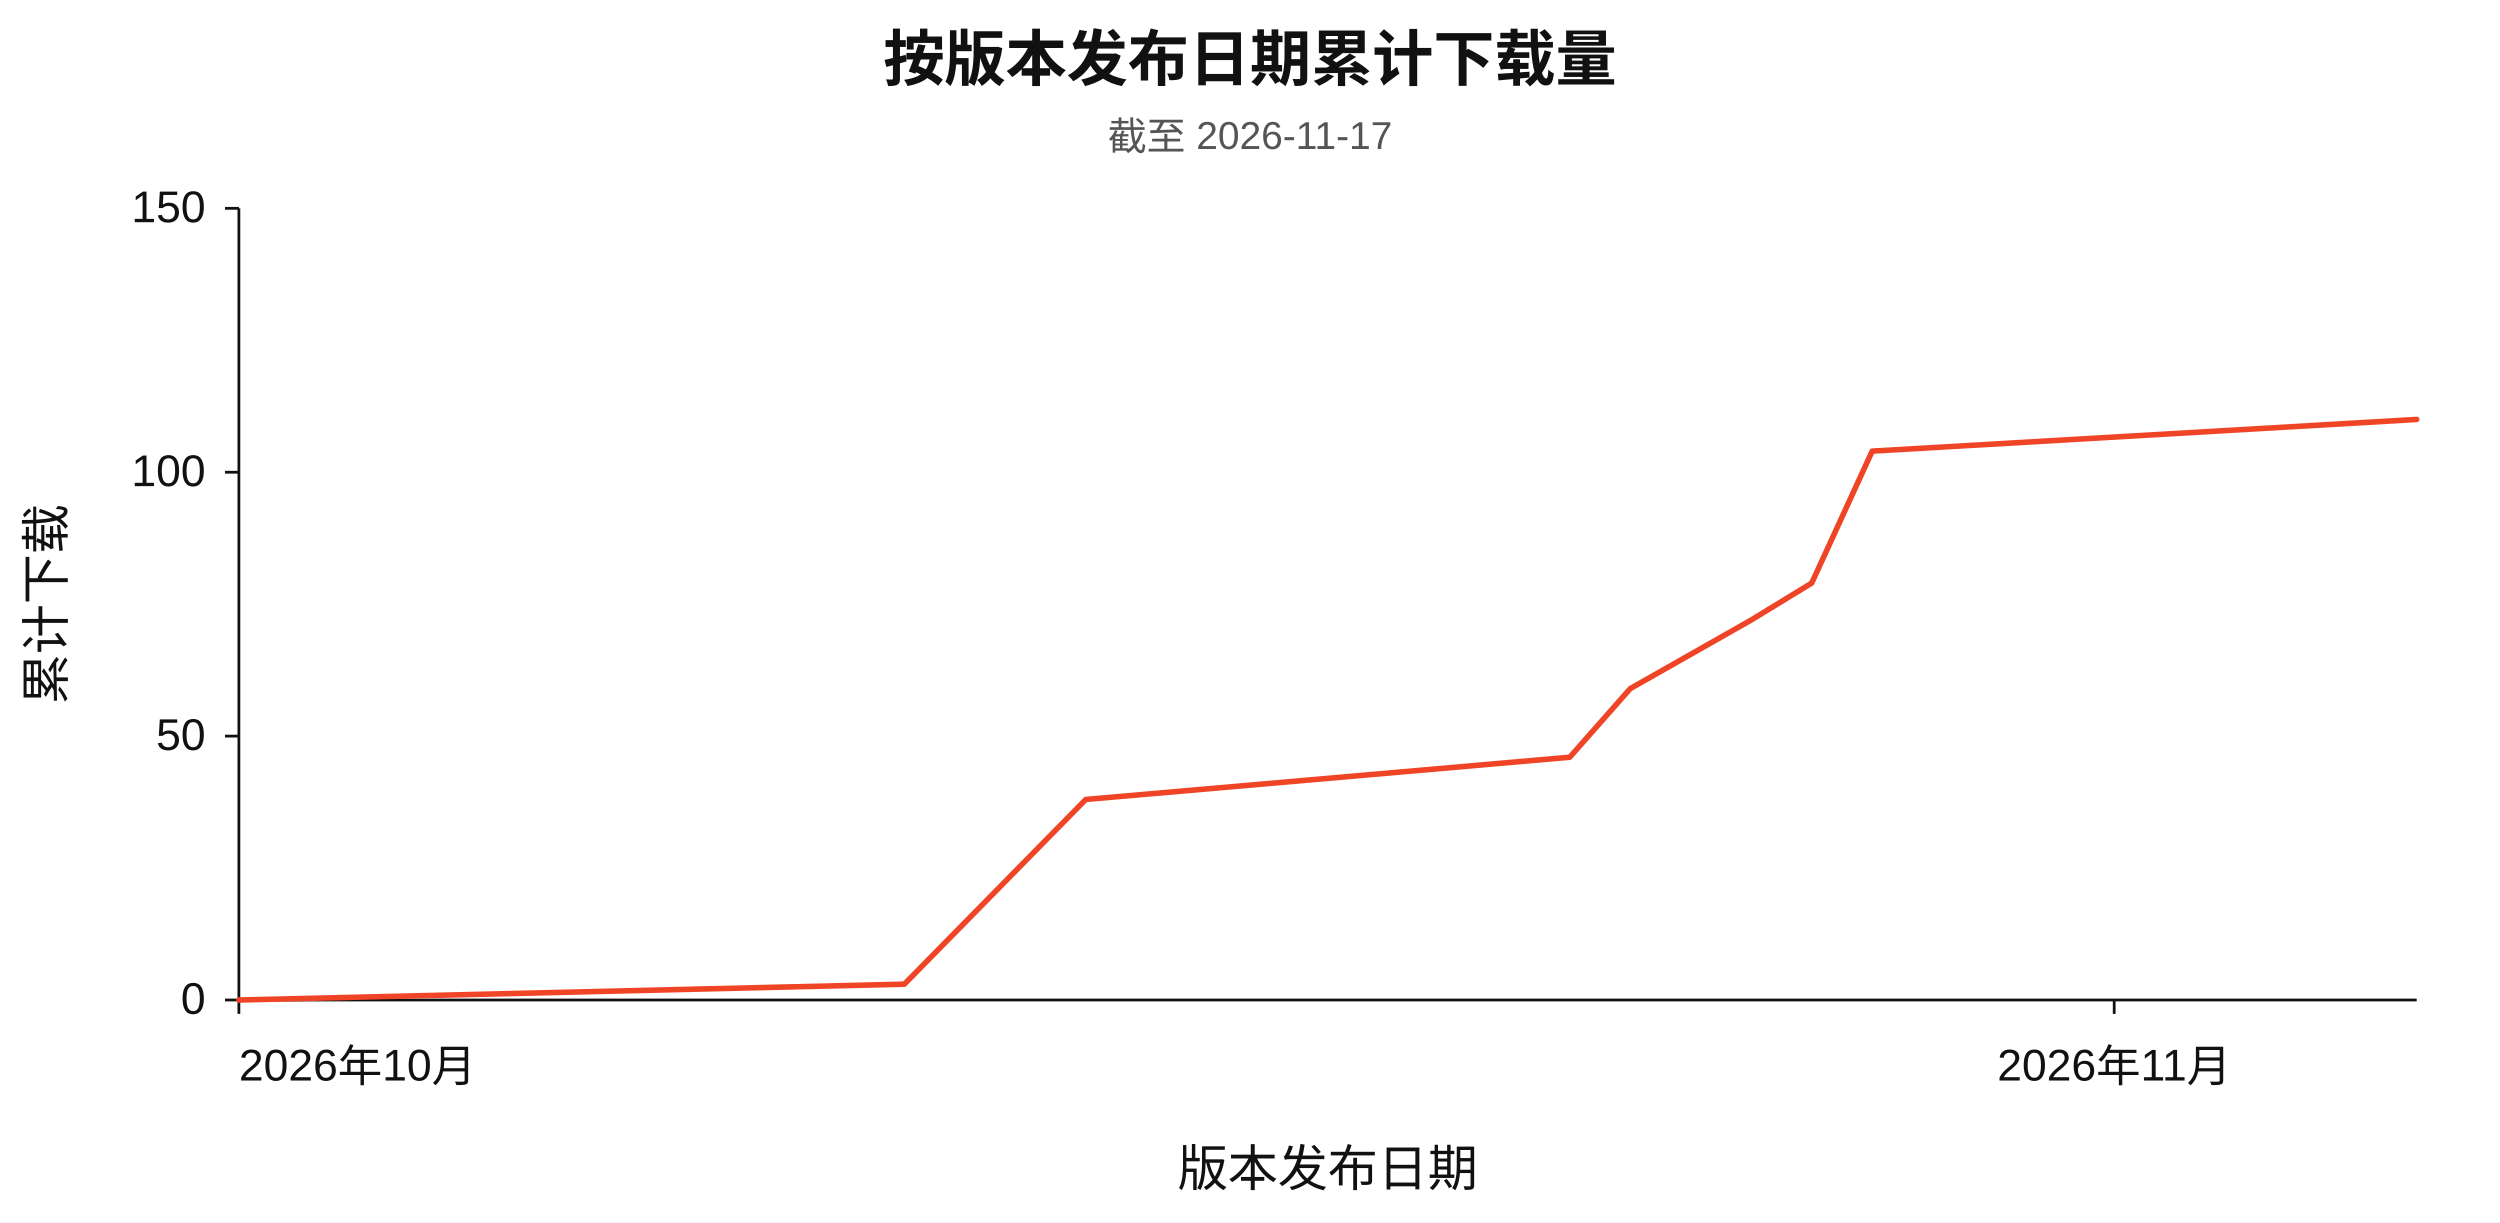
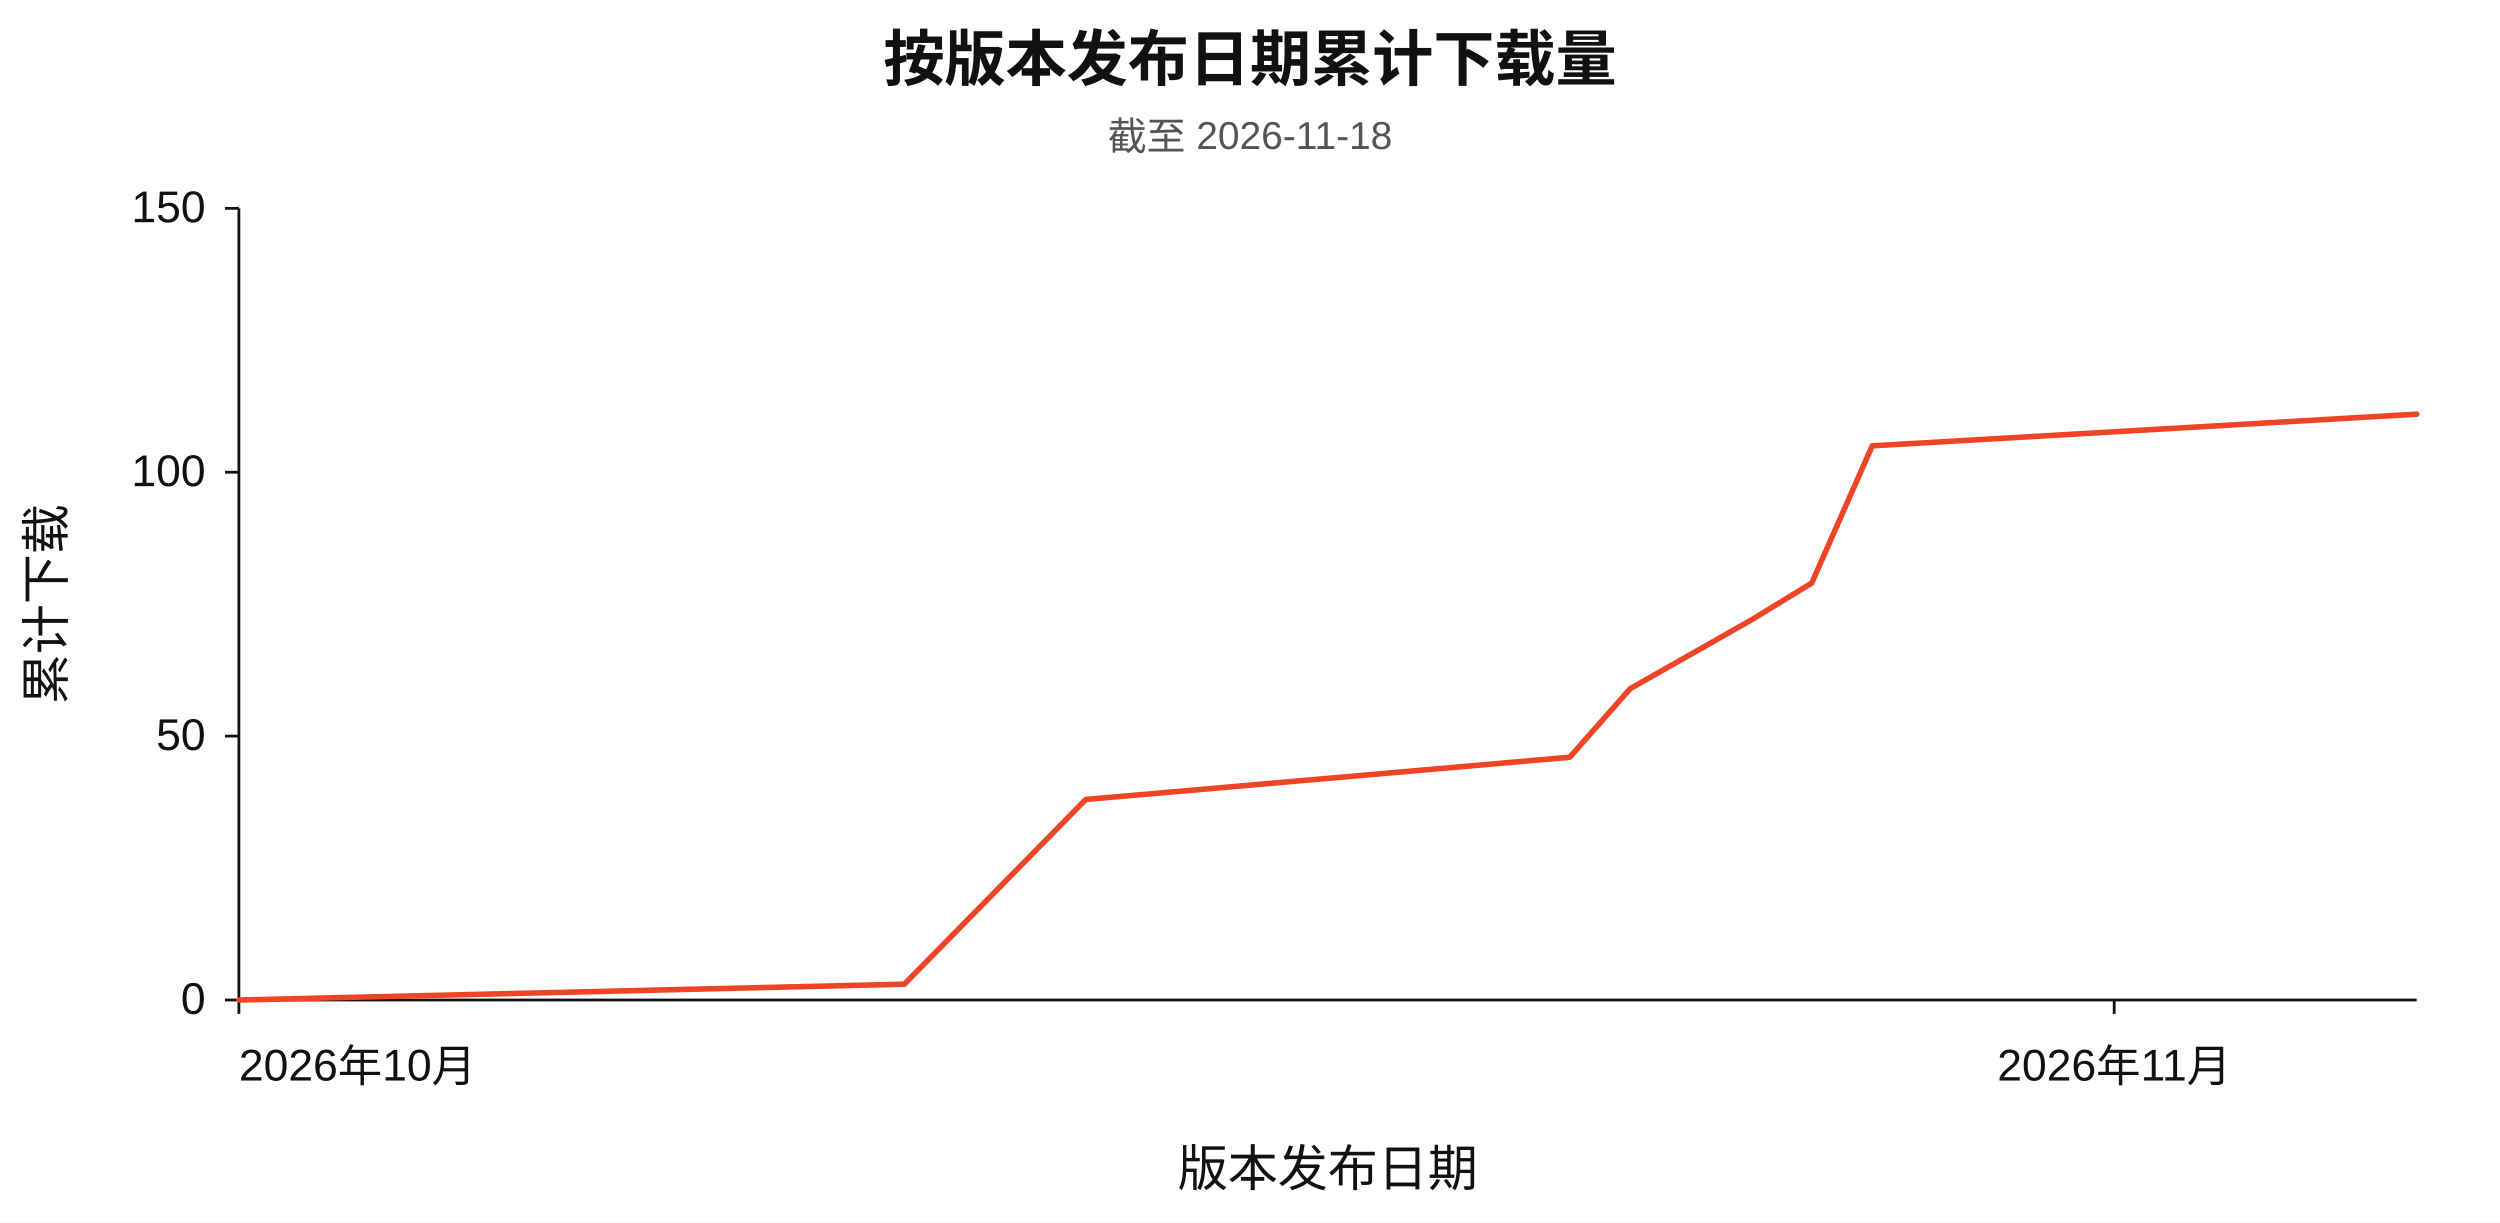
<svg xmlns="http://www.w3.org/2000/svg" width="900" height="440" viewBox="0 0 900 440" role="img" aria-labelledby="chart-title chart-desc" lang="zh-CN">
  <rect width="900" height="440" fill="#ffffff" />
  <g font-family="Arial, Helvetica, sans-serif" fill="#111111">
    <text x="450" y="29" text-anchor="middle" font-size="22" font-weight="600">按版本发布日期累计下载量</text>
-     <text x="450" y="54" text-anchor="middle" font-size="14" fill="#555555">截至 2026-11-17</text>
+     <text x="450" y="54" text-anchor="middle" font-size="14" fill="#555555">截至 2026-11-18</text>
    <path d="M 86 75 V 360 H 870" fill="none" stroke="#111111" stroke-width="1" />
    <line x1="81" y1="360.00" x2="86" y2="360.00" stroke="#111111" stroke-width="1" />
    <text x="74" y="365.00" text-anchor="end" font-size="16">0</text>
    <line x1="81" y1="265.00" x2="86" y2="265.00" stroke="#111111" stroke-width="1" />
    <text x="74" y="270.00" text-anchor="end" font-size="16">50</text>
    <line x1="81" y1="170.00" x2="86" y2="170.00" stroke="#111111" stroke-width="1" />
    <text x="74" y="175.00" text-anchor="end" font-size="16">100</text>
    <line x1="81" y1="75.00" x2="86" y2="75.00" stroke="#111111" stroke-width="1" />
    <text x="74" y="80.00" text-anchor="end" font-size="16">150</text>
    <line x1="86.00" y1="360" x2="86.00" y2="365" stroke="#111111" stroke-width="1" />
    <text x="86.00" y="389" text-anchor="start" font-size="16">2026年10月</text>
    <line x1="761.11" y1="360" x2="761.11" y2="365" stroke="#111111" stroke-width="1" />
    <text x="761.11" y="389" text-anchor="middle" font-size="16">2026年11月</text>
-     <polyline id="series-downloads" points="86.00,360.00 325.56,354.30 390.89,287.80 565.11,272.60 586.89,247.90 630.44,223.20 652.22,209.90 674.00,162.40 870.00,151.00" fill="none" stroke="#f04426" stroke-width="2" stroke-linecap="round" stroke-linejoin="round" />
+     <polyline id="series-downloads" points="86.00,360.00 325.56,354.30 390.89,287.80 565.11,272.60 586.89,247.90 630.44,223.20 652.22,209.90 674.00,160.50 870.00,149.10" fill="none" stroke="#f04426" stroke-width="2" stroke-linecap="round" stroke-linejoin="round" />
    <text x="478.00" y="427" text-anchor="middle" font-size="18">版本发布日期</text>
    <text x="23" y="217.50" text-anchor="middle" font-size="18" transform="rotate(-90 23 217.50)">累计下载</text>
  </g>
</svg>
